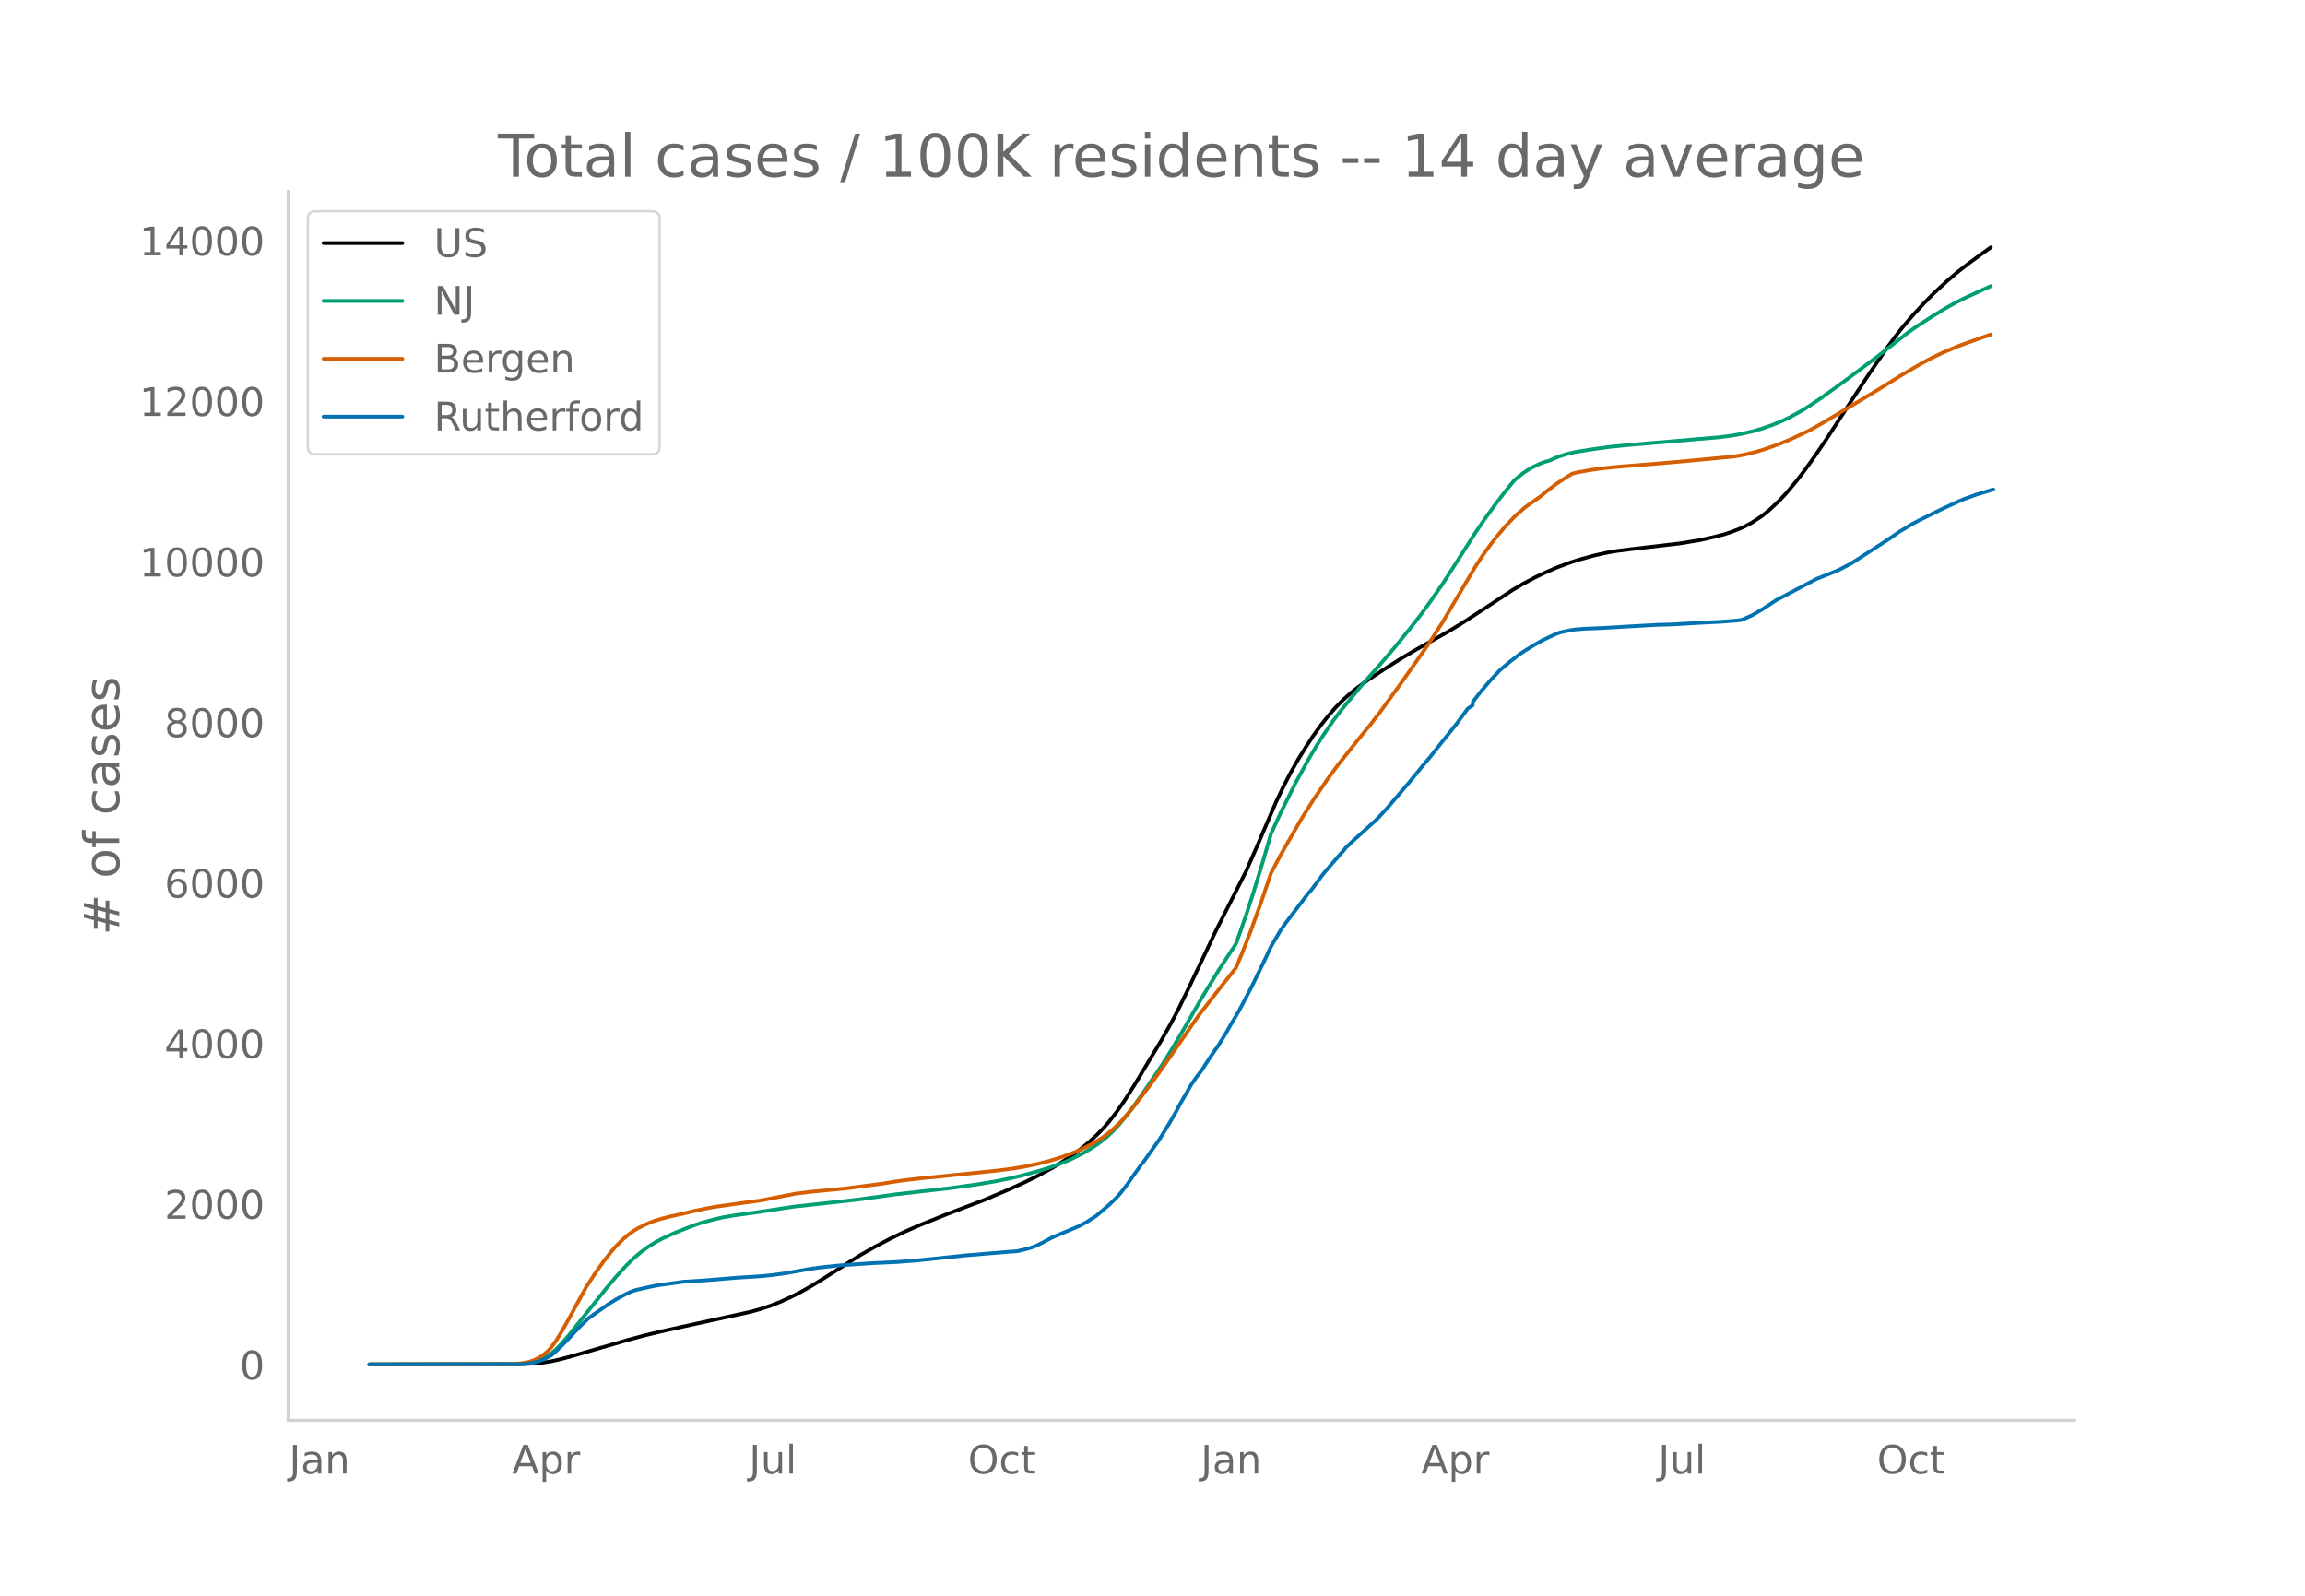
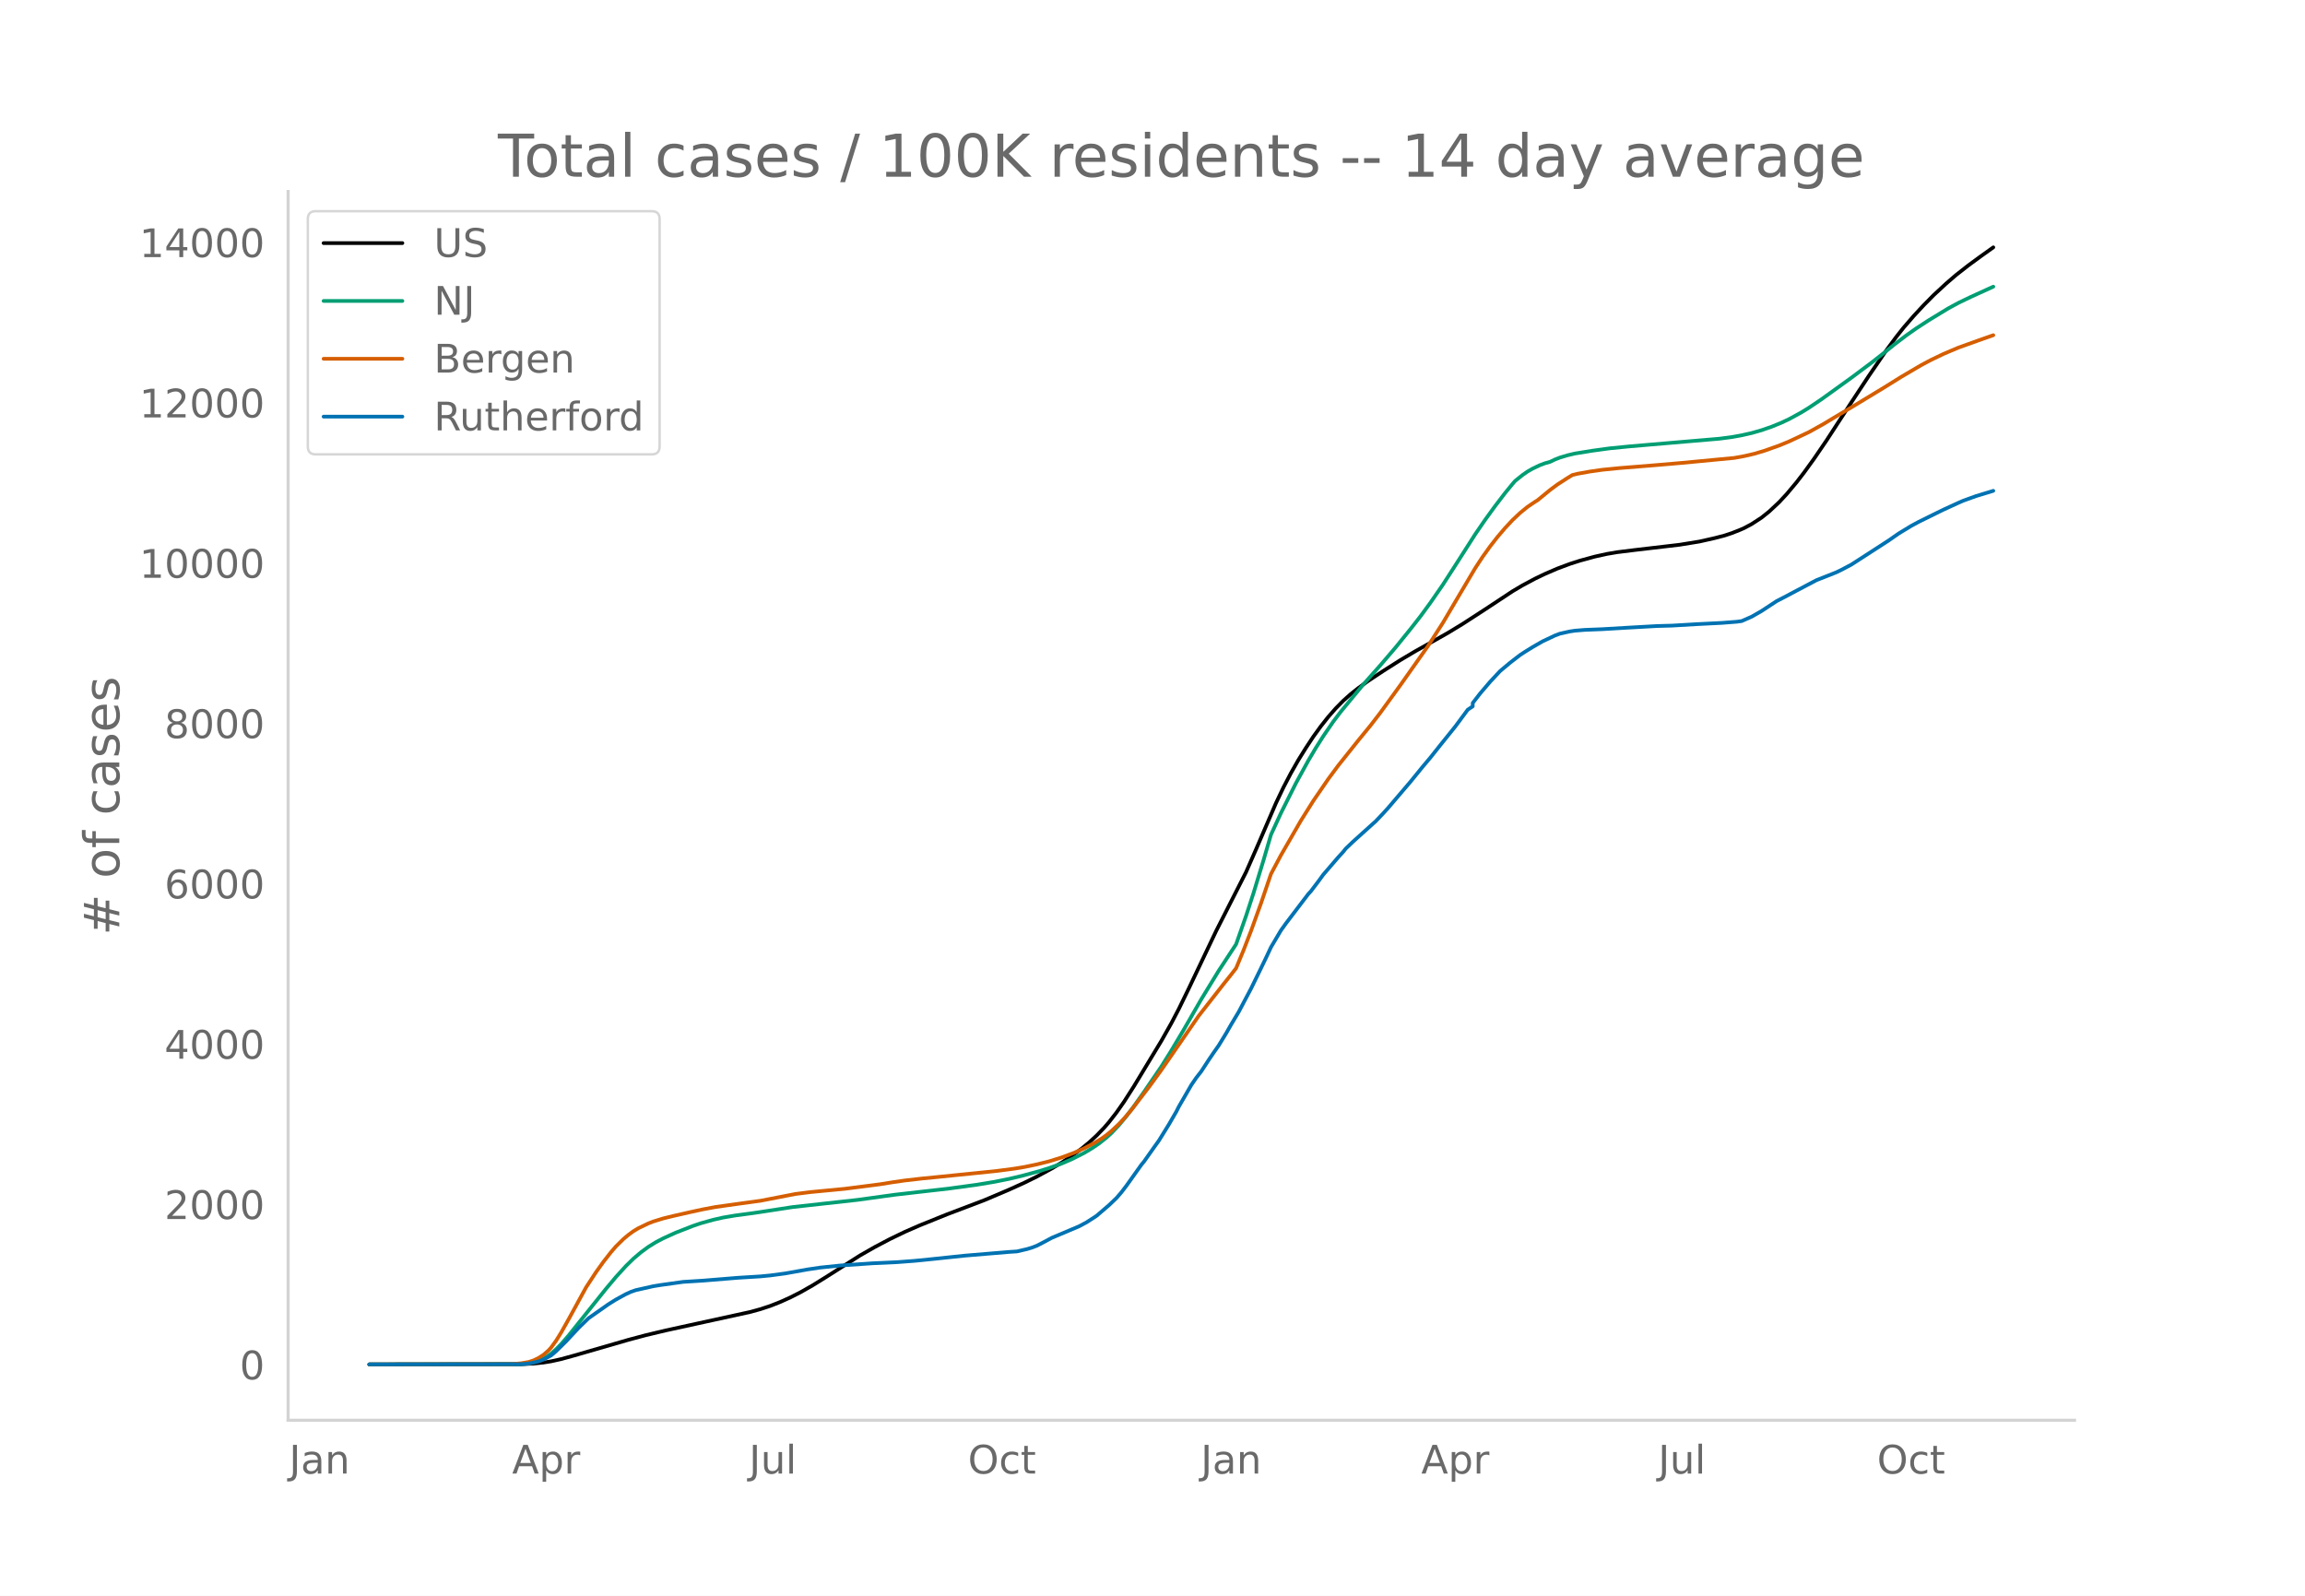
<svg xmlns="http://www.w3.org/2000/svg" xmlns:xlink="http://www.w3.org/1999/xlink" height="864" viewBox="0 0 936 648" width="1248">
  <defs>
    <style>*{stroke-linecap:butt;stroke-linejoin:round}</style>
  </defs>
  <g id="figure_1">
    <path d="M0 648h936V0H0z" style="fill:#fff" id="patch_1" />
    <g id="axes_1">
      <path d="M117 576.72h725.4V77.76H117z" style="fill:none" id="patch_2" />
-       <path clip-path="url(#pbe671e382d)" d="m149.973 554.04 61.697-.085 5.057-.247 4.046-.427 3.034-.496 4.046-.897 5.057-1.392 22.252-6.45 7.08-1.892 8.091-1.929 13.149-2.878 21.24-4.65 4.046-1.118 4.045-1.333 4.046-1.602 4.046-1.828 4.046-2.055 5.057-2.876 5.057-3.14 14.16-9.006 6.069-3.47 6.068-3.198 6.069-2.935 6.068-2.653 11.126-4.496 15.172-5.77 10.114-4.312 6.069-2.758 5.057-2.49 6.068-3.29 4.046-2.431 4.046-2.687 4.046-2.994 3.034-2.499 3.034-2.795 3.035-3.145 2.022-2.347 3.035-3.904 3.034-4.337 4.046-6.34 11.126-18.438 4.045-7.18 3.035-5.803 4.045-8.317 11.126-23.42 12.137-23.936 4.046-9.216 8.091-18.82 3.035-6.376 3.034-5.819 3.034-5.338 3.035-4.885 3.034-4.61 3.034-4.196 3.035-3.843 3.034-3.46 3.034-3.088 3.034-2.712 3.035-2.418 4.046-2.933 6.068-4.026 7.08-4.5 6.069-3.603 7.08-3.966 6.068-3.441 6.069-3.696 9.103-5.91 11.126-7.354 4.045-2.395 5.058-2.707 4.045-1.945 5.057-2.186 5.058-1.885 4.045-1.302 6.069-1.664 5.057-1.115 4.046-.683 7.08-.881 18.206-2.134 8.091-1.312 6.069-1.368 4.045-1.048 3.035-1.008 3.034-1.188 2.023-.88 3.034-1.627 4.046-2.644 3.034-2.436 4.046-3.791 3.034-3.262 4.046-4.835 3.034-3.941 4.046-5.603 5.057-7.42 5.057-7.785 5.058-7.746 7.08-10.76 7.08-10.358 4.045-5.472 3.035-3.84 4.045-4.684 4.046-4.372 4.046-4.106 5.057-4.693 4.046-3.499 5.057-3.965 5.057-3.71 4.046-2.894h0" style="fill:none;stroke:#000;stroke-linecap:round;stroke-width:1.5" id="line2d_1" />
-       <path clip-path="url(#pbe671e382d)" d="m149.973 554.04 60.686-.109 3.034-.22 2.023-.294 2.023-.52 2.023-.78 2.022-1.055 2.023-1.412 2.023-1.793 2.023-2.071 3.034-3.486 4.046-5.075 11.126-13.901 4.046-4.826 4.045-4.452 3.035-2.98 3.034-2.582 3.034-2.233 3.035-1.889 3.034-1.592 5.057-2.309 7.08-2.764 3.034-1.036 5.058-1.42 4.045-.921 5.057-.86 7.08-.949 3.035-.447 13.148-2.023 26.298-2.914 15.171-2.098 10.114-1.158 12.138-1.39 11.125-1.527 7.08-1.176 6.07-1.223 5.056-1.197 7.08-1.93 4.046-1.268 5.057-1.818 4.046-1.74 5.057-2.567 3.034-1.805 3.035-2.055 3.034-2.414 2.023-1.854 3.034-3.221 3.034-3.641 3.035-4.033 4.046-5.753 7.08-10.382 4.045-6.482 5.057-8.509 7.08-12.319 7.08-11.602 7.08-10.82 4.046-11.531 3.035-9.306 4.045-13.322 3.035-10.384 4.045-8.796 6.069-12.13 5.057-9.23 3.034-5.123 3.035-4.787 4.045-5.913 3.035-4.018 9.103-11.029 7.08-7.98 6.068-7.11 6.069-7.506 4.046-5.17 4.045-5.541 5.058-7.321 5.057-7.856 8.091-12.68 4.046-5.907 4.046-5.58 4.045-5.3 3.035-3.704 1.011-1.164 3.034-2.455 2.023-1.4 2.023-1.16 3.034-1.45 2.023-.756 2.023-.56 2.023-.964 2.023-.79 3.034-.919 3.034-.722 7.08-1.147 7.08-.968 8.092-.802 24.274-2.077 12.138-1.034 5.057-.664 4.046-.734 4.045-.915 4.046-1.162 4.046-1.41 4.045-1.65 3.035-1.43 5.057-2.771 3.034-1.877 5.057-3.414 10.115-7.305 12.137-9.087 13.149-10.291 4.045-2.801 6.069-3.887 5.057-3.079 4.046-2.25 4.046-2.025 10.114-4.623h0" style="fill:none;stroke:#009e73;stroke-linecap:round;stroke-width:1.5" id="line2d_2" />
-       <path clip-path="url(#pbe671e382d)" d="m149.973 554.04 57.651-.101 4.046-.362 3.034-.526 2.023-.67 2.023-.985 2.023-1.31 2.023-1.79 1.011-1.13 2.023-2.78 2.023-3.268 3.034-5.4 7.08-12.972 4.046-6.202 3.034-4.235 3.035-3.889 2.023-2.354 3.034-2.992 2.023-1.703 2.023-1.484 2.023-1.225 4.045-1.947 2.023-.793 3.034-.953 3.035-.808 6.068-1.35 4.046-.985 6.069-1.264 3.034-.541 10.114-1.42 8.092-1.106 7.08-1.373 7.08-1.382 6.068-.773 7.08-.679 7.08-.678 14.16-1.827 5.058-.816 5.057-.727 7.08-.81 5.057-.496 15.172-1.538 10.114-1.043 7.08-.934 4.046-.673 5.057-1.048 5.057-1.27 5.057-1.571 5.057-1.899 4.046-1.813 4.046-2.107 3.034-1.844 2.023-1.461 2.023-1.665 3.034-2.844 2.023-2.163 3.034-3.569 7.08-9.234 5.058-6.972 15.171-22.023 10.114-12.955 3.035-3.798 2.023-2.61 3.034-7.351 3.034-7.844 4.046-11.224 4.046-11.913 4.045-7.621 8.092-14.046 5.057-8.074 6.069-8.867 4.045-5.477 8.092-10.157 5.057-6.186 4.046-5.267 8.091-11.172 11.126-15.782 6.069-9.454 6.068-10.297 7.08-11.98 3.034-4.637 3.035-4.227 3.034-3.896 3.034-3.56 3.035-3.25 2.023-1.96 3.034-2.618 2.023-1.49 4.045-2.812 3.035-2.527 4.045-3.033 4.046-2.618 2.023-1.239 2.023-.502 5.057-.91 5.057-.72 7.08-.705 14.16-1.14 11.126-.957 21.24-2.024 4.046-.734 4.046-.94 4.045-1.204 6.069-2.15 4.046-1.669 8.091-3.81 6.069-3.39 4.046-2.447 8.091-4.826 12.137-7.36 7.08-4.416 8.092-4.761 4.045-2.153 5.058-2.43 6.068-2.576 8.092-2.906 5.057-1.774h0" style="fill:none;stroke:#d55e00;stroke-linecap:round;stroke-width:1.5" id="line2d_3" />
-       <path clip-path="url(#pbe671e382d)" d="m149.973 554.04 60.686-.076 3.034-.153 2.023-.305 3.034-.713 2.023-.763 3.034-1.642 2.023-1.73 4.046-3.995 5.057-5.445 4.046-3.945 8.091-5.7 3.035-1.895 4.045-2.214 2.023-.929 2.023-.7 7.08-1.59 3.034-.496 9.103-1.273 8.092-.509 14.16-1.157 9.103-.56 4.045-.395 6.07-.814 9.102-1.629 5.057-.75 8.092-.84 13.148-.903 10.115-.471 7.08-.534 7.08-.713 13.148-1.387 18.206-1.526 3.034-.191 4.046-.942 2.023-.61 2.023-.777 3.034-1.565 3.034-1.64 11.126-4.708 3.035-1.629 3.034-1.96 1.011-.674 5.057-4.338 3.035-2.914 2.023-2.354 2.022-2.659 6.07-8.537 1.01-1.209 4.046-5.738 2.023-2.825 4.046-6.552 3.034-5.242 1.012-2.01 5.057-8.78 2.023-2.964 2.022-2.595 3.035-4.657 2.023-2.99 2.023-2.875 3.034-4.975 2.023-3.55 3.034-5.076 5.057-9.568 4.046-8.296 2.023-4.198 2.023-4.326 4.045-6.845 2.023-2.825 9.103-11.985 1.012-1.081 3.034-4.008 2.023-2.774 6.068-7.061 2.023-2.214 1.012-1.285 3.034-2.9 8.091-7.304 1.012-.89 3.034-3.207 2.023-2.226 9.103-10.688 5.057-6.222 3.034-3.6 4.046-5.102 6.069-7.545 5.057-6.845 2.023-1.349v-1.361l3.034-3.919 4.046-4.746 4.045-4.338 4.046-3.385 4.046-3.13 2.023-1.323 3.034-1.883 4.046-2.328 5.057-2.392 2.023-.763 4.046-.904 2.022-.305 4.046-.33 7.08-.28 11.126-.662 11.126-.624 6.068-.165 10.115-.598 3.034-.153 7.08-.356 6.069-.47 2.023-.28 4.045-1.782 4.046-2.328 6.069-3.995 3.034-1.565 5.057-2.685 8.092-4.275 4.045-1.59 4.046-1.616 2.023-.98 4.046-2.137 15.171-9.823 4.046-2.824 5.057-3.08 3.034-1.64 7.08-3.5 3.035-1.488 6.068-2.786 2.023-.878 5.057-1.832 7.08-2.163h0" style="fill:none;stroke:#0072b2;stroke-linecap:round;stroke-width:1.5" id="line2d_4" />
+       <path clip-path="url(#p4a3c08a74b)" d="m149.973 554.04 61.697-.085 5.057-.246 4.046-.427 3.034-.495 4.046-.896 5.057-1.39 22.252-6.438 7.08-1.89 8.091-1.926 13.149-2.874 21.24-4.642 4.046-1.117 4.045-1.33 4.046-1.6 4.046-1.825 4.046-2.052 5.057-2.871 5.057-3.134 14.16-8.993 6.069-3.464 6.068-3.193 6.069-2.93 6.068-2.65 11.126-4.489 15.172-5.76 10.114-4.305 6.069-2.754 5.057-2.486 6.068-3.285 4.046-2.427 4.046-2.683 4.046-2.99 3.034-2.494 3.034-2.79 3.035-3.14 2.022-2.344 3.035-3.898 3.034-4.33 4.046-6.33 11.126-18.41 4.045-7.167 3.035-5.794 4.045-8.304 11.126-23.382 12.137-23.899 4.046-9.202 8.091-18.789 3.035-6.367 3.034-5.81 3.034-5.33 3.035-4.876 3.034-4.603 3.034-4.19 3.035-3.836 3.034-3.455 3.034-3.082 3.034-2.708 3.035-2.414 4.046-2.929 6.068-4.02 7.08-4.493 6.069-3.597 7.08-3.96 6.068-3.435 6.069-3.69 9.103-5.9 11.126-7.343 4.045-2.391 5.058-2.703 4.045-1.942 5.057-2.182 5.058-1.883 4.045-1.3 6.069-1.66 5.057-1.114 4.046-.682 7.08-.88 18.206-2.13 8.091-1.31 6.069-1.366 4.045-1.046 3.035-1.007 3.034-1.185 2.023-.879 3.034-1.625 4.046-2.64 3.034-2.432 4.046-3.785 3.034-3.256 4.046-4.828 3.034-3.935 4.046-5.594 5.057-7.409 5.057-7.772 5.058-7.733 7.08-10.744 7.08-10.34 4.045-5.465 3.035-3.833 4.045-4.677 4.046-4.365 4.046-4.1 5.057-4.685 4.046-3.493 5.057-3.96 5.057-3.704 5.057-3.607h0" style="fill:none;stroke:#000;stroke-linecap:round;stroke-width:1.5" id="line2d_1" />
+       <path clip-path="url(#p4a3c08a74b)" d="m149.973 554.04 60.686-.109 3.034-.22 2.023-.293 2.023-.52 2.023-.778 2.022-1.054 2.023-1.41 2.023-1.79 2.023-2.067 3.034-3.48 4.046-5.067 11.126-13.88 4.046-4.818 4.045-4.445 3.035-2.976 3.034-2.577 3.034-2.229 3.035-1.886 3.034-1.59 5.057-2.305 7.08-2.76 3.034-1.034 5.058-1.418 4.045-.92 5.057-.859 7.08-.946 3.035-.447 13.148-2.02 26.298-2.909 15.171-2.095 10.114-1.156 12.138-1.388 11.125-1.524 7.08-1.174 6.07-1.221 5.056-1.196 7.08-1.927 4.046-1.265 5.057-1.815 4.046-1.738 5.057-2.563 3.034-1.802 3.035-2.052 3.034-2.41 2.023-1.851 3.034-3.216 3.034-3.635 3.035-4.027 4.046-5.744 7.08-10.365 4.045-6.472 5.057-8.495 7.08-12.3 7.08-11.584 7.08-10.803 4.046-11.512 3.035-9.291 4.045-13.301 3.035-10.368 4.045-8.782 6.069-12.11 5.057-9.217 3.034-5.114 3.035-4.78 4.045-5.903 3.035-4.011 9.103-11.012 7.08-7.969 6.068-7.097 6.069-7.495 4.046-5.162 4.045-5.532 5.058-7.31 5.057-7.843 8.091-12.66 4.046-5.897 4.046-5.57 4.045-5.293 3.035-3.698 1.011-1.162 3.034-2.452 2.023-1.398 2.023-1.158 3.034-1.447 2.023-.755 2.023-.559 2.023-.962 2.023-.789 3.034-.917 3.034-.721 7.08-1.145 7.08-.967 8.092-.8 24.274-2.075 12.138-1.032 5.057-.663 4.046-.733 4.045-.913 4.046-1.16 4.046-1.408 4.045-1.648 3.035-1.428 5.057-2.766 3.034-1.874 5.057-3.408 12.138-8.748 8.091-6.056 5.057-3.963 4.046-3.275 5.057-3.86 4.046-2.855 5.057-3.294 8.091-4.923 4.046-2.189 5.057-2.436 9.103-4.145h0" style="fill:none;stroke:#009e73;stroke-linecap:round;stroke-width:1.5" id="line2d_2" />
+       <path clip-path="url(#p4a3c08a74b)" d="m149.973 554.04 57.651-.101 4.046-.36 3.034-.526 2.023-.669 2.023-.984 2.023-1.308 2.023-1.787 1.011-1.128 2.023-2.775 2.023-3.264 3.034-5.391 7.08-12.951 4.046-6.192 3.034-4.229 3.035-3.883 2.023-2.35 3.034-2.988 2.023-1.7 2.023-1.481 2.023-1.224 4.045-1.944 2.023-.791 4.046-1.245 4.046-.992 7.08-1.612 5.057-1.094 5.057-.95 10.114-1.416 8.092-1.104 7.08-1.372 7.08-1.38 6.068-.771 7.08-.678 7.08-.677 14.16-1.824 5.058-.815 5.057-.726 7.08-.809 5.057-.495 15.172-1.535 10.114-1.042 7.08-.932 4.046-.672 5.057-1.047 5.057-1.267 5.057-1.569 5.057-1.896 4.046-1.81 4.046-2.104 3.034-1.84 2.023-1.46 2.023-1.661 3.034-2.84 2.023-2.16 3.034-3.563 7.08-9.22 5.058-6.96 15.171-21.989 10.114-12.934 3.035-3.792 2.023-2.606 3.034-7.34 3.034-7.831 4.046-11.206 4.046-11.894 4.045-7.61 8.092-14.023 5.057-8.061 6.069-8.853 4.045-5.468 8.092-10.142 5.057-6.176 4.046-5.258 8.091-11.155 11.126-15.756 6.069-9.44 6.068-10.28 7.08-11.96 3.034-4.63 3.035-4.221 3.034-3.89 3.034-3.555 3.035-3.244 3.034-2.87 3.034-2.475 3.035-2.047 1.011-.616 5.057-4.156 3.034-2.254 4.046-2.613 2.023-1.237 2.023-.501 5.057-.91 5.057-.718 7.08-.704 14.16-1.138 11.126-.956 21.24-2.02 4.046-.733 4.046-.939 4.045-1.202 6.069-2.147 4.046-1.666 8.091-3.804 6.069-3.384 4.046-2.443 8.091-4.82 12.137-7.348 7.08-4.408 8.092-4.754 4.045-2.15 5.058-2.426 6.068-2.571 8.092-2.902 6.068-2.138h0" style="fill:none;stroke:#d55e00;stroke-linecap:round;stroke-width:1.5" id="line2d_3" />
+       <path clip-path="url(#p4a3c08a74b)" d="m149.973 554.04 60.686-.076 3.034-.153 2.023-.305 3.034-.71 2.023-.763 3.034-1.639 2.023-1.727 4.046-3.99 5.057-5.436 4.046-3.938 8.091-5.69 3.035-1.894 4.045-2.21 2.023-.927 2.023-.699 7.08-1.588 3.034-.495 9.103-1.27 8.092-.509 14.16-1.156 9.103-.559 4.045-.393 6.07-.813 9.102-1.626 5.057-.75 8.092-.838 13.148-.902 10.115-.47 7.08-.534 7.08-.711 13.148-1.385 18.206-1.524 3.034-.19 4.046-.94 2.023-.61 2.023-.775 3.034-1.563 3.034-1.638 11.126-4.7 3.035-1.627 3.034-1.956 1.011-.673 5.057-4.332 3.035-2.909 2.023-2.35 2.022-2.655 6.07-8.523 1.01-1.207 4.046-5.73 2.023-2.82 4.046-6.541 3.034-5.234 1.012-2.007 5.057-8.765 2.023-2.96 2.022-2.591 3.035-4.65 2.023-2.985 2.023-2.87 3.034-4.968 2.023-3.544 3.034-5.068 5.057-9.553 4.046-8.282 2.023-4.192 2.023-4.32 4.045-6.834 2.023-2.82 9.103-11.966 1.012-1.08 3.034-4.001 2.023-2.77 6.068-7.05 2.023-2.21 1.012-1.283 3.034-2.896 8.091-7.292 1.012-.889 3.034-3.201 2.023-2.223 9.103-10.67 5.057-6.213 3.034-3.595 4.046-5.093 6.069-7.533 5.057-6.835 2.023-1.346v-1.36l3.034-3.912 4.046-4.738 4.045-4.332 4.046-3.379 4.046-3.125 2.023-1.32 3.034-1.88 4.046-2.326 5.057-2.388 2.023-.762 4.046-.902 2.022-.305 4.046-.33 7.08-.28 11.126-.66 11.126-.622 6.068-.166 10.115-.597 3.034-.152 7.08-.356 6.069-.47 2.023-.28 4.045-1.778 4.046-2.324 6.069-3.989 3.034-1.562 5.057-2.68 8.092-4.269L741.66 234l4.046-1.613 2.023-.978 4.046-2.134 15.171-9.807 4.046-2.82 5.057-3.074 3.034-1.64 7.08-3.492 3.035-1.487 6.068-2.782 2.023-.876 5.057-1.83 7.08-2.159h0" style="fill:none;stroke:#0072b2;stroke-linecap:round;stroke-width:1.5" id="line2d_4" />
      <path d="M117 576.72V77.76" style="fill:none;stroke:#d3d3d3;stroke-linecap:square;stroke-linejoin:miter;stroke-width:1.25" id="patch_3" />
      <path d="M117 576.72h725.4" style="fill:none;stroke:#d3d3d3;stroke-linecap:square;stroke-linejoin:miter;stroke-width:1.25" id="patch_4" />
      <g id="matplotlib.axis_1">
        <g id="xtick_1">
          <g style="fill:#696969" transform="matrix(.16 0 0 -.16 117.412 598.378)" id="text_1">
            <defs>
              <path d="M9.813 72.906h9.859V5.078q0-13.187-5-19.14-5-5.954-16.094-5.954h-3.75v8.297h3.078q6.531 0 9.219 3.672Q9.813-4.39 9.813 5.078z" id="DejaVuSans-74" />
              <path d="M34.281 27.484q-10.89 0-15.093-2.484-4.204-2.484-4.204-8.5 0-4.781 3.157-7.594 3.156-2.797 8.562-2.797 7.485 0 12 5.297 4.516 5.297 4.516 14.078v2zm17.922 3.72V0H43.22v8.297Q40.14 3.328 35.547.953q-4.594-2.375-11.234-2.375-8.391 0-13.36 4.719Q6 8.016 6 15.922q0 9.219 6.172 13.906 6.187 4.688 18.437 4.688h12.61v.89q0 6.203-4.078 9.594-4.078 3.39-11.453 3.39-4.688 0-9.141-1.124-4.438-1.125-8.531-3.375v8.312q4.921 1.906 9.562 2.844 4.64.953 9.031.953 11.875 0 17.735-6.156 5.86-6.14 5.86-18.64z" id="DejaVuSans-97" />
              <path d="M54.89 33.016V0h-8.984v32.719q0 7.765-3.031 11.61-3.031 3.858-9.078 3.858-7.281 0-11.484-4.64-4.204-4.625-4.204-12.64V0H9.08v54.688h9.03v-8.5q3.235 4.937 7.594 7.374Q30.078 56 35.797 56q9.422 0 14.25-5.828 4.844-5.828 4.844-17.156z" id="DejaVuSans-110" />
            </defs>
            <use xlink:href="#DejaVuSans-74" />
            <use x="29.492" xlink:href="#DejaVuSans-97" />
            <use x="90.771" xlink:href="#DejaVuSans-110" />
          </g>
        </g>
        <g id="xtick_2">
          <g style="fill:#696969" transform="matrix(.16 0 0 -.16 207.944 598.378)" id="text_2">
            <defs>
              <path d="M34.188 63.188 20.797 26.906h26.812zm-5.579 9.718h11.188L67.578 0h-10.25l-6.64 18.703h-32.86L11.188 0H.78z" id="DejaVuSans-65" />
              <path d="M18.11 8.203v-29H9.077v75.484h9.031v-8.296q2.844 4.875 7.157 7.234Q29.594 56 35.594 56q9.968 0 16.187-7.906 6.235-7.907 6.235-20.797T51.78 6.484q-6.218-7.906-16.187-7.906-6 0-10.328 2.375-4.313 2.375-7.157 7.25zm30.578 19.094q0 9.906-4.079 15.547-4.078 5.64-11.203 5.64-7.14 0-11.218-5.64-4.079-5.64-4.079-15.547 0-9.906 4.078-15.547 4.079-5.64 11.22-5.64 7.124 0 11.202 5.64t4.078 15.547z" id="DejaVuSans-112" />
              <path d="M41.11 46.297q-1.516.875-3.297 1.281Q36.03 48 33.89 48q-7.625 0-11.703-4.953-4.079-4.953-4.079-14.234V0H9.08v54.688h9.03v-8.5q2.844 4.984 7.375 7.39Q30.031 56 36.531 56q.922 0 2.047-.125 1.125-.11 2.484-.36z" id="DejaVuSans-114" />
            </defs>
            <use xlink:href="#DejaVuSans-65" />
            <use x="68.408" xlink:href="#DejaVuSans-112" />
            <use x="131.885" xlink:href="#DejaVuSans-114" />
          </g>
        </g>
        <g id="xtick_3">
          <g style="fill:#696969" transform="matrix(.16 0 0 -.16 304.172 598.378)" id="text_3">
            <defs>
              <path d="M8.5 21.578v33.11h8.984V21.922q0-7.766 3.016-11.656 3.031-3.875 9.094-3.875 7.265 0 11.484 4.64 4.234 4.64 4.234 12.656v31h8.985V0h-8.984v8.406Q42.047 3.422 37.718 1q-4.313-2.422-10.032-2.422-9.421 0-14.312 5.86Q8.5 10.296 8.5 21.578zM31.11 56z" id="DejaVuSans-117" />
              <path d="M9.422 75.984h8.984V0H9.422z" id="DejaVuSans-108" />
            </defs>
            <use xlink:href="#DejaVuSans-74" />
            <use x="29.492" xlink:href="#DejaVuSans-117" />
            <use x="92.871" xlink:href="#DejaVuSans-108" />
          </g>
        </g>
        <g id="xtick_4">
          <g style="fill:#696969" transform="matrix(.16 0 0 -.16 393.044 598.378)" id="text_4">
            <defs>
              <path d="M39.406 66.219q-10.75 0-17.078-8.016-6.312-8-6.312-21.828 0-13.766 6.312-21.781 6.328-8 17.078-8 10.735 0 17.016 8 6.281 8.015 6.281 21.781 0 13.828-6.281 21.828-6.281 8.016-17.016 8.016zm0 8q15.328 0 24.5-10.281 9.188-10.282 9.188-27.563 0-17.234-9.188-27.516-9.172-10.28-24.5-10.28-15.375 0-24.593 10.25-9.204 10.265-9.204 27.546t9.204 27.563q9.218 10.28 24.593 10.28z" id="DejaVuSans-79" />
              <path d="M48.781 52.594v-8.407q-3.812 2.11-7.64 3.157-3.828 1.047-7.735 1.047-8.75 0-13.593-5.547-4.829-5.532-4.829-15.547 0-10.016 4.829-15.563 4.843-5.53 13.593-5.53 3.907 0 7.735 1.046 3.828 1.047 7.64 3.156V2.094Q45.016.344 40.984-.531q-4.015-.89-8.562-.89-12.36 0-19.64 7.765-7.266 7.765-7.266 20.953 0 13.375 7.343 21.031Q20.22 56 33.016 56q4.14 0 8.093-.86 3.953-.843 7.672-2.546z" id="DejaVuSans-99" />
              <path d="M18.313 70.219V54.688h18.5v-6.985h-18.5V18.016q0-6.688 1.828-8.594 1.828-1.906 7.453-1.906h9.218V0h-9.218q-10.407 0-14.36 3.875-3.953 3.89-3.953 14.14v29.688H2.687v6.984h6.594V70.22z" id="DejaVuSans-116" />
            </defs>
            <use xlink:href="#DejaVuSans-79" />
            <use x="78.711" xlink:href="#DejaVuSans-99" />
            <use x="133.691" xlink:href="#DejaVuSans-116" />
          </g>
        </g>
        <g id="xtick_5">
          <g style="fill:#696969" transform="matrix(.16 0 0 -.16 487.596 598.378)" id="text_5">
            <use xlink:href="#DejaVuSans-74" />
            <use x="29.492" xlink:href="#DejaVuSans-97" />
            <use x="90.771" xlink:href="#DejaVuSans-110" />
          </g>
        </g>
        <g id="xtick_6">
          <g style="fill:#696969" transform="matrix(.16 0 0 -.16 577.118 598.378)" id="text_6">
            <use xlink:href="#DejaVuSans-65" />
            <use x="68.408" xlink:href="#DejaVuSans-112" />
            <use x="131.885" xlink:href="#DejaVuSans-114" />
          </g>
        </g>
        <g id="xtick_7">
          <g style="fill:#696969" transform="matrix(.16 0 0 -.16 673.346 598.378)" id="text_7">
            <use xlink:href="#DejaVuSans-74" />
            <use x="29.492" xlink:href="#DejaVuSans-117" />
            <use x="92.871" xlink:href="#DejaVuSans-108" />
          </g>
        </g>
        <g id="xtick_8">
          <g style="fill:#696969" transform="matrix(.16 0 0 -.16 762.217 598.378)" id="text_8">
            <use xlink:href="#DejaVuSans-79" />
            <use x="78.711" xlink:href="#DejaVuSans-99" />
            <use x="133.691" xlink:href="#DejaVuSans-116" />
          </g>
        </g>
      </g>
      <g id="matplotlib.axis_2">
        <g id="ytick_1">
          <g style="fill:#696969" transform="matrix(.16 0 0 -.16 97.32 560.119)" id="text_9">
            <defs>
              <path d="M31.781 66.406q-7.61 0-11.453-7.5Q16.5 51.422 16.5 36.375q0-14.984 3.828-22.484 3.844-7.5 11.453-7.5 7.672 0 11.5 7.5 3.844 7.5 3.844 22.484 0 15.047-3.844 22.531-3.828 7.5-11.5 7.5zm0 7.813q12.266 0 18.735-9.703 6.468-9.688 6.468-28.141 0-18.406-6.468-28.11-6.47-9.687-18.735-9.687-12.25 0-18.718 9.688-6.47 9.703-6.47 28.109 0 18.453 6.47 28.14Q19.53 74.22 31.78 74.22z" id="DejaVuSans-48" />
            </defs>
            <use xlink:href="#DejaVuSans-48" />
          </g>
        </g>
        <g id="ytick_2">
-           <g style="fill:#696969" transform="matrix(.16 0 0 -.16 66.78 494.915)" id="text_10">
+           <g style="fill:#696969" transform="matrix(.16 0 0 -.16 66.78 495.018)" id="text_10">
            <defs>
              <path d="M19.188 8.297h34.421V0H7.33v8.297q5.609 5.812 15.296 15.594 9.703 9.797 12.188 12.64 4.734 5.313 6.609 9 1.89 3.688 1.89 7.25 0 5.813-4.078 9.469-4.078 3.672-10.625 3.672-4.64 0-9.797-1.61-5.14-1.609-11-4.89v9.969Q13.767 71.78 18.938 73q5.188 1.219 9.485 1.219 11.328 0 18.062-5.672 6.735-5.656 6.735-15.125 0-4.5-1.688-8.531-1.672-4.016-6.125-9.485-1.218-1.422-7.765-8.187-6.532-6.766-18.453-18.922z" id="DejaVuSans-50" />
            </defs>
            <use xlink:href="#DejaVuSans-50" />
            <use x="63.623" xlink:href="#DejaVuSans-48" />
            <use x="127.246" xlink:href="#DejaVuSans-48" />
            <use x="190.869" xlink:href="#DejaVuSans-48" />
          </g>
        </g>
        <g id="ytick_3">
-           <g style="fill:#696969" transform="matrix(.16 0 0 -.16 66.78 429.71)" id="text_11">
+           <g style="fill:#696969" transform="matrix(.16 0 0 -.16 66.78 429.917)" id="text_11">
            <defs>
              <path d="M37.797 64.313 12.89 25.39h24.906zm-2.594 8.593H47.61V25.391h10.407v-8.203H47.609V0h-9.812v17.188H4.89v9.515z" id="DejaVuSans-52" />
            </defs>
            <use xlink:href="#DejaVuSans-52" />
            <use x="63.623" xlink:href="#DejaVuSans-48" />
            <use x="127.246" xlink:href="#DejaVuSans-48" />
            <use x="190.869" xlink:href="#DejaVuSans-48" />
          </g>
        </g>
        <g id="ytick_4">
-           <g style="fill:#696969" transform="matrix(.16 0 0 -.16 66.78 364.506)" id="text_12">
+           <g style="fill:#696969" transform="matrix(.16 0 0 -.16 66.78 364.816)" id="text_12">
            <defs>
              <path d="M33.016 40.375q-6.641 0-10.532-4.547-3.875-4.531-3.875-12.437 0-7.86 3.875-12.438 3.891-4.562 10.532-4.562 6.64 0 10.515 4.562 3.875 4.578 3.875 12.438 0 7.906-3.875 12.437-3.875 4.547-10.515 4.547zm19.578 30.922v-8.984q-3.719 1.75-7.5 2.671-3.782.938-7.5.938-9.766 0-14.922-6.594-5.14-6.594-5.875-19.922 2.875 4.25 7.219 6.516 4.359 2.266 9.578 2.266 10.984 0 17.36-6.672 6.374-6.657 6.374-18.125 0-11.235-6.64-18.032-6.641-6.78-17.672-6.78-12.657 0-19.344 9.687-6.688 9.703-6.688 28.109 0 17.281 8.204 27.563 8.203 10.28 22.015 10.28 3.719 0 7.5-.734t7.89-2.187z" id="DejaVuSans-54" />
            </defs>
            <use xlink:href="#DejaVuSans-54" />
            <use x="63.623" xlink:href="#DejaVuSans-48" />
            <use x="127.246" xlink:href="#DejaVuSans-48" />
            <use x="190.869" xlink:href="#DejaVuSans-48" />
          </g>
        </g>
        <g id="ytick_5">
-           <g style="fill:#696969" transform="matrix(.16 0 0 -.16 66.78 299.302)" id="text_13">
+           <g style="fill:#696969" transform="matrix(.16 0 0 -.16 66.78 299.715)" id="text_13">
            <defs>
              <path d="M31.781 34.625q-7.031 0-11.062-3.766-4.016-3.765-4.016-10.343 0-6.594 4.016-10.36Q24.75 6.391 31.78 6.391q7.032 0 11.078 3.78 4.063 3.798 4.063 10.345 0 6.578-4.031 10.343-4.016 3.766-11.11 3.766zm-9.86 4.188q-6.343 1.562-9.89 5.906Q8.5 49.079 8.5 55.329q0 8.733 6.219 13.812 6.234 5.078 17.062 5.078 10.89 0 17.094-5.078 6.203-5.079 6.203-13.813 0-6.25-3.547-10.61-3.531-4.343-9.828-5.906 7.125-1.656 11.094-6.5 3.984-4.828 3.984-11.796 0-10.61-6.468-16.282-6.47-5.656-18.532-5.656-12.047 0-18.531 5.656-6.469 5.672-6.469 16.282 0 6.968 4 11.797 4.016 4.843 11.14 6.5zM18.314 54.39q0-5.657 3.53-8.828 3.548-3.172 9.938-3.172 6.36 0 9.938 3.172 3.593 3.171 3.593 8.828 0 5.672-3.593 8.843-3.578 3.172-9.938 3.172-6.39 0-9.937-3.172-3.532-3.172-3.532-8.843z" id="DejaVuSans-56" />
            </defs>
            <use xlink:href="#DejaVuSans-56" />
            <use x="63.623" xlink:href="#DejaVuSans-48" />
            <use x="127.246" xlink:href="#DejaVuSans-48" />
            <use x="190.869" xlink:href="#DejaVuSans-48" />
          </g>
        </g>
        <g id="ytick_6">
-           <g style="fill:#696969" transform="matrix(.16 0 0 -.16 56.6 234.098)" id="text_14">
+           <g style="fill:#696969" transform="matrix(.16 0 0 -.16 56.6 234.614)" id="text_14">
            <defs>
              <path d="M12.406 8.297h16.11v55.625l-17.532-3.516v8.985l17.438 3.515h9.86V8.296H54.39V0H12.406z" id="DejaVuSans-49" />
            </defs>
            <use xlink:href="#DejaVuSans-49" />
            <use x="63.623" xlink:href="#DejaVuSans-48" />
            <use x="127.246" xlink:href="#DejaVuSans-48" />
            <use x="190.869" xlink:href="#DejaVuSans-48" />
            <use x="254.492" xlink:href="#DejaVuSans-48" />
          </g>
        </g>
        <g id="ytick_7">
-           <g style="fill:#696969" transform="matrix(.16 0 0 -.16 56.6 168.894)" id="text_15">
+           <g style="fill:#696969" transform="matrix(.16 0 0 -.16 56.6 169.513)" id="text_15">
            <use xlink:href="#DejaVuSans-49" />
            <use x="63.623" xlink:href="#DejaVuSans-50" />
            <use x="127.246" xlink:href="#DejaVuSans-48" />
            <use x="190.869" xlink:href="#DejaVuSans-48" />
            <use x="254.492" xlink:href="#DejaVuSans-48" />
          </g>
        </g>
        <g id="ytick_8">
-           <g style="fill:#696969" transform="matrix(.16 0 0 -.16 56.6 103.69)" id="text_16">
+           <g style="fill:#696969" transform="matrix(.16 0 0 -.16 56.6 104.412)" id="text_16">
            <use xlink:href="#DejaVuSans-49" />
            <use x="63.623" xlink:href="#DejaVuSans-52" />
            <use x="127.246" xlink:href="#DejaVuSans-48" />
            <use x="190.869" xlink:href="#DejaVuSans-48" />
            <use x="254.492" xlink:href="#DejaVuSans-48" />
          </g>
        </g>
        <g style="fill:#696969" transform="matrix(0 -.2 -.2 0 48.44 379.813)" id="text_17">
          <defs>
            <path d="M51.125 44H36.922l-4.11-16.313h14.313zm-7.328 27.781-5.078-20.265h14.265L58.11 71.78h7.813L60.89 51.516h15.234V44h-17.14l-4-16.313h15.53V20.22H53.079L48 0h-7.813l5.032 20.219H30.906L25.875 0h-7.86l5.079 20.219H7.719v7.468h17.187L29 44H13.281v7.516h17.625l4.985 20.265z" id="DejaVuSans-35" />
            <path d="M30.61 48.39q-7.22 0-11.422-5.64-4.204-5.64-4.204-15.453 0-9.813 4.172-15.453 4.188-5.64 11.453-5.64 7.188 0 11.375 5.655 4.203 5.672 4.203 15.438 0 9.719-4.203 15.406-4.187 5.688-11.375 5.688zm0 7.61q11.718 0 18.406-7.625 6.703-7.61 6.703-21.078 0-13.422-6.703-21.078-6.688-7.64-18.407-7.64-11.765 0-18.437 7.64-6.656 7.656-6.656 21.078 0 13.469 6.656 21.078Q18.844 56 30.609 56z" id="DejaVuSans-111" />
            <path d="M37.11 75.984V68.5h-8.594q-4.828 0-6.72-1.953-1.874-1.953-1.874-7.031v-4.828h14.797v-6.985H19.922V0H10.89v47.703H2.297v6.984h8.594V58.5q0 9.125 4.25 13.297 4.25 4.187 13.468 4.187z" id="DejaVuSans-102" />
            <path d="M44.281 53.078v-8.5q-3.797 1.953-7.906 2.922-4.094.984-8.5.984-6.688 0-10.031-2.047-3.344-2.046-3.344-6.156 0-3.125 2.39-4.906 2.391-1.781 9.626-3.39l3.078-.688q9.562-2.047 13.593-5.781 4.032-3.735 4.032-10.422 0-7.625-6.032-12.078-6.03-4.438-16.578-4.438-4.39 0-9.156.86Q10.688.296 5.422 2v9.281q4.984-2.594 9.812-3.89 4.829-1.282 9.579-1.282 6.343 0 9.75 2.172 3.421 2.172 3.421 6.125 0 3.656-2.468 5.61-2.453 1.953-10.813 3.765l-3.125.735q-8.344 1.75-12.062 5.39-3.704 3.64-3.704 9.985 0 7.718 5.47 11.906Q16.75 56 26.811 56q4.97 0 9.36-.734 4.406-.72 8.11-2.188z" id="DejaVuSans-115" />
            <path d="M56.203 29.594v-4.39H14.891q.593-9.282 5.593-14.142 5-4.859 13.938-4.859 5.172 0 10.031 1.266 4.86 1.265 9.656 3.812v-8.5Q49.266.734 44.187-.344 39.11-1.422 33.892-1.422q-13.094 0-20.735 7.61-7.64 7.625-7.64 20.625 0 13.421 7.25 21.296Q20.016 56 32.328 56q11.031 0 17.453-7.11 6.422-7.093 6.422-19.296zm-8.984 2.64q-.094 7.36-4.125 11.75-4.032 4.407-10.672 4.407-7.516 0-12.031-4.25-4.516-4.25-5.203-11.97z" id="DejaVuSans-101" />
          </defs>
          <use xlink:href="#DejaVuSans-35" />
          <use x="83.789" xlink:href="#DejaVuSans-32" />
          <use x="115.576" xlink:href="#DejaVuSans-111" />
          <use x="176.758" xlink:href="#DejaVuSans-102" />
          <use x="211.963" xlink:href="#DejaVuSans-32" />
          <use x="243.75" xlink:href="#DejaVuSans-99" />
          <use x="298.73" xlink:href="#DejaVuSans-97" />
          <use x="360.01" xlink:href="#DejaVuSans-115" />
          <use x="412.109" xlink:href="#DejaVuSans-101" />
          <use x="473.633" xlink:href="#DejaVuSans-115" />
        </g>
      </g>
      <g style="fill:#696969" transform="matrix(.24 0 0 -.24 202.185 71.76)" id="text_18">
        <defs>
          <path d="M-.297 72.906h61.672v-8.312H35.5V0h-9.906v64.594H-.296z" id="DejaVuSans-84" />
          <path d="M25.39 72.906h8.297L8.297-9.28H0z" id="DejaVuSans-47" />
          <path d="M9.813 72.906h9.859V42.094L52.39 72.906h12.703L28.906 38.922 67.672 0H54.688L19.672 35.11V0h-9.86z" id="DejaVuSans-75" />
          <path d="M9.422 54.688h8.984V0H9.422zm0 21.296h8.984v-11.39H9.422z" id="DejaVuSans-105" />
          <path d="M45.406 46.39v29.594h8.985V0h-8.985v8.203Q42.578 3.328 38.25.953q-4.313-2.375-10.375-2.375-9.906 0-16.14 7.906-6.22 7.922-6.22 20.813 0 12.89 6.22 20.797Q17.968 56 27.874 56q6.063 0 10.375-2.375 4.328-2.36 7.156-7.234zm-30.61-19.093q0-9.906 4.079-15.547 4.078-5.64 11.203-5.64 7.125 0 11.219 5.64 4.11 5.64 4.11 15.547 0 9.906-4.11 15.547-4.094 5.64-11.219 5.64-7.125 0-11.203-5.64-4.078-5.64-4.078-15.547z" id="DejaVuSans-100" />
          <path d="M4.89 31.39h26.313v-8H4.891z" id="DejaVuSans-45" />
          <path d="M32.172-5.078q-3.797-9.766-7.422-12.735-3.61-2.984-9.656-2.984H7.906v7.516h5.282q3.703 0 5.75 1.765Q21-9.766 23.483-3.219l1.61 4.094-22.11 53.813H12.5l17.094-42.766 17.093 42.766h9.516z" id="DejaVuSans-121" />
          <path d="M2.984 54.688H12.5L29.594 8.797l17.093 45.89h9.516L35.687 0H23.485z" id="DejaVuSans-118" />
          <path d="M45.406 27.984q0 9.766-4.031 15.125-4.016 5.375-11.297 5.375-7.219 0-11.25-5.375-4.031-5.359-4.031-15.125 0-9.718 4.031-15.093t11.25-5.375q7.281 0 11.297 5.375 4.031 5.375 4.031 15.093zm8.985-21.203q0-13.953-6.203-20.765Q42-20.797 29.203-20.797q-4.734 0-8.937.703-4.203.703-8.157 2.172v8.735q3.954-2.141 7.813-3.157 3.86-1.031 7.86-1.031 8.843 0 13.234 4.61 4.39 4.609 4.39 13.937v4.453q-2.781-4.844-7.125-7.234Q33.938 0 27.875 0 17.828 0 11.672 7.656q-6.156 7.672-6.156 20.328 0 12.688 6.156 20.344Q17.828 56 27.875 56q6.063 0 10.406-2.39 4.344-2.391 7.125-7.22v8.297h8.985z" id="DejaVuSans-103" />
        </defs>
        <use xlink:href="#DejaVuSans-84" />
        <use x="44.084" xlink:href="#DejaVuSans-111" />
        <use x="105.266" xlink:href="#DejaVuSans-116" />
        <use x="144.475" xlink:href="#DejaVuSans-97" />
        <use x="205.754" xlink:href="#DejaVuSans-108" />
        <use x="233.537" xlink:href="#DejaVuSans-32" />
        <use x="265.324" xlink:href="#DejaVuSans-99" />
        <use x="320.305" xlink:href="#DejaVuSans-97" />
        <use x="381.584" xlink:href="#DejaVuSans-115" />
        <use x="433.684" xlink:href="#DejaVuSans-101" />
        <use x="495.207" xlink:href="#DejaVuSans-115" />
        <use x="547.307" xlink:href="#DejaVuSans-32" />
        <use x="579.094" xlink:href="#DejaVuSans-47" />
        <use x="612.785" xlink:href="#DejaVuSans-32" />
        <use x="644.572" xlink:href="#DejaVuSans-49" />
        <use x="708.195" xlink:href="#DejaVuSans-48" />
        <use x="771.818" xlink:href="#DejaVuSans-48" />
        <use x="835.441" xlink:href="#DejaVuSans-75" />
        <use x="901.018" xlink:href="#DejaVuSans-32" />
        <use x="932.805" xlink:href="#DejaVuSans-114" />
        <use x="971.668" xlink:href="#DejaVuSans-101" />
        <use x="1033.191" xlink:href="#DejaVuSans-115" />
        <use x="1085.291" xlink:href="#DejaVuSans-105" />
        <use x="1113.074" xlink:href="#DejaVuSans-100" />
        <use x="1176.551" xlink:href="#DejaVuSans-101" />
        <use x="1238.074" xlink:href="#DejaVuSans-110" />
        <use x="1301.453" xlink:href="#DejaVuSans-116" />
        <use x="1340.662" xlink:href="#DejaVuSans-115" />
        <use x="1392.762" xlink:href="#DejaVuSans-32" />
        <use x="1424.549" xlink:href="#DejaVuSans-45" />
        <use x="1460.633" xlink:href="#DejaVuSans-45" />
        <use x="1496.717" xlink:href="#DejaVuSans-32" />
        <use x="1528.504" xlink:href="#DejaVuSans-49" />
        <use x="1592.127" xlink:href="#DejaVuSans-52" />
        <use x="1655.75" xlink:href="#DejaVuSans-32" />
        <use x="1687.537" xlink:href="#DejaVuSans-100" />
        <use x="1751.014" xlink:href="#DejaVuSans-97" />
        <use x="1812.293" xlink:href="#DejaVuSans-121" />
        <use x="1871.473" xlink:href="#DejaVuSans-32" />
        <use x="1903.26" xlink:href="#DejaVuSans-97" />
        <use x="1964.539" xlink:href="#DejaVuSans-118" />
        <use x="2023.719" xlink:href="#DejaVuSans-101" />
        <use x="2085.242" xlink:href="#DejaVuSans-114" />
        <use x="2126.355" xlink:href="#DejaVuSans-97" />
        <use x="2187.635" xlink:href="#DejaVuSans-103" />
        <use x="2251.111" xlink:href="#DejaVuSans-101" />
      </g>
      <g id="legend_1">
        <path d="M128.2 184.5h136.45q3.2 0 3.2-3.2V88.96q0-3.2-3.2-3.2H128.2q-3.2 0-3.2 3.2v92.34q0 3.2 3.2 3.2z" style="fill:none;opacity:.8;stroke:#ccc;stroke-linejoin:miter" id="patch_5" />
        <path d="M131.4 98.718h32" style="fill:none;stroke:#000;stroke-linecap:round;stroke-width:1.5" id="line2d_5" />
        <g style="fill:#696969" transform="matrix(.16 0 0 -.16 176.2 104.317)" id="text_19">
          <defs>
            <path d="M8.688 72.906h9.921V28.61q0-11.718 4.235-16.875 4.25-5.14 13.781-5.14 9.469 0 13.719 5.14 4.25 5.157 4.25 16.875v44.297H64.5V27.391q0-14.25-7.063-21.532-7.046-7.28-20.812-7.28-13.828 0-20.89 7.28-7.047 7.282-7.047 21.532z" id="DejaVuSans-85" />
            <path d="M53.516 70.516V60.89q-5.61 2.687-10.594 4-4.984 1.328-9.625 1.328-8.047 0-12.422-3.125t-4.375-8.89q0-4.845 2.906-7.313 2.907-2.453 11.016-3.97l5.953-1.218q11.031-2.11 16.281-7.406 5.25-5.297 5.25-14.172 0-10.61-7.11-16.078-7.093-5.469-20.812-5.469-5.172 0-11.015 1.172Q13.14.922 6.89 3.219v10.156q6-3.36 11.765-5.078 5.766-1.703 11.328-1.703 8.438 0 13.032 3.312 4.593 3.328 4.593 9.485 0 5.359-3.297 8.39-3.296 3.032-10.812 4.547L27.484 33.5q-11.03 2.188-15.968 6.875-4.922 4.688-4.922 13.047 0 9.672 6.812 15.234 6.813 5.563 18.766 5.563 5.14 0 10.453-.938 5.328-.922 10.89-2.765z" id="DejaVuSans-83" />
          </defs>
          <use xlink:href="#DejaVuSans-85" />
          <use x="73.193" xlink:href="#DejaVuSans-83" />
        </g>
        <path d="M131.4 122.203h32" style="fill:none;stroke:#009e73;stroke-linecap:round;stroke-width:1.5" id="line2d_7" />
        <g style="fill:#696969" transform="matrix(.16 0 0 -.16 176.2 127.802)" id="text_20">
          <defs>
            <path d="M9.813 72.906h13.28l32.329-60.984v60.984h9.562V0h-13.28L19.39 60.984V0H9.813z" id="DejaVuSans-78" />
          </defs>
          <use xlink:href="#DejaVuSans-78" />
          <use x="74.805" xlink:href="#DejaVuSans-74" />
        </g>
        <path d="M131.4 145.688h32" style="fill:none;stroke:#d55e00;stroke-linecap:round;stroke-width:1.5" id="line2d_9" />
        <g style="fill:#696969" transform="matrix(.16 0 0 -.16 176.2 151.287)" id="text_21">
          <defs>
            <path d="M19.672 34.813V8.108H35.5q7.953 0 11.781 3.297 3.844 3.297 3.844 10.078 0 6.844-3.844 10.078-3.828 3.25-11.781 3.25zm0 29.984V42.828h14.61q7.218 0 10.75 2.703 3.546 2.719 3.546 8.282 0 5.515-3.547 8.25-3.531 2.734-10.75 2.734zm-9.86 8.11h25.204q11.28 0 17.375-4.688Q58.5 63.53 58.5 54.89q0-6.703-3.125-10.657-3.125-3.953-9.188-4.922 7.282-1.562 11.313-6.53 4.031-4.954 4.031-12.376 0-9.765-6.64-15.093Q48.25 0 35.984 0H9.812z" id="DejaVuSans-66" />
          </defs>
          <use xlink:href="#DejaVuSans-66" />
          <use x="68.604" xlink:href="#DejaVuSans-101" />
          <use x="130.127" xlink:href="#DejaVuSans-114" />
          <use x="169.49" xlink:href="#DejaVuSans-103" />
          <use x="232.967" xlink:href="#DejaVuSans-101" />
          <use x="294.49" xlink:href="#DejaVuSans-110" />
        </g>
        <path d="M131.4 169.173h32" style="fill:none;stroke:#0072b2;stroke-linecap:round;stroke-width:1.5" id="line2d_11" />
        <g style="fill:#696969" transform="matrix(.16 0 0 -.16 176.2 174.773)" id="text_22">
          <defs>
            <path d="M44.39 34.188q3.172-1.079 6.172-4.594 3-3.516 6.032-9.672L66.609 0H56l-9.313 18.703q-3.624 7.328-7.015 9.719-3.39 2.39-9.25 2.39h-10.75V0h-9.86v72.906h22.266q12.5 0 18.656-5.234 6.157-5.219 6.157-15.766 0-6.89-3.203-11.437-3.204-4.532-9.297-6.282zM19.673 64.797V38.922h12.406q7.125 0 10.766 3.297 3.64 3.297 3.64 9.687 0 6.39-3.64 9.64-3.64 3.25-10.766 3.25z" id="DejaVuSans-82" />
            <path d="M54.89 33.016V0h-8.984v32.719q0 7.765-3.031 11.61-3.031 3.858-9.078 3.858-7.281 0-11.484-4.64-4.204-4.625-4.204-12.64V0H9.08v75.984h9.03V46.188q3.235 4.937 7.594 7.374Q30.078 56 35.797 56q9.422 0 14.25-5.828 4.844-5.828 4.844-17.156z" id="DejaVuSans-104" />
          </defs>
          <use xlink:href="#DejaVuSans-82" />
          <use x="64.982" xlink:href="#DejaVuSans-117" />
          <use x="128.361" xlink:href="#DejaVuSans-116" />
          <use x="167.57" xlink:href="#DejaVuSans-104" />
          <use x="230.949" xlink:href="#DejaVuSans-101" />
          <use x="292.473" xlink:href="#DejaVuSans-114" />
          <use x="333.586" xlink:href="#DejaVuSans-102" />
          <use x="368.791" xlink:href="#DejaVuSans-111" />
          <use x="429.973" xlink:href="#DejaVuSans-114" />
          <use x="469.336" xlink:href="#DejaVuSans-100" />
        </g>
      </g>
    </g>
  </g>
  <defs>
-     <clipPath id="pbe671e382d">
+     <clipPath id="p4a3c08a74b">
      <path d="M117 77.76h725.4v498.96H117z" />
    </clipPath>
  </defs>
</svg>
